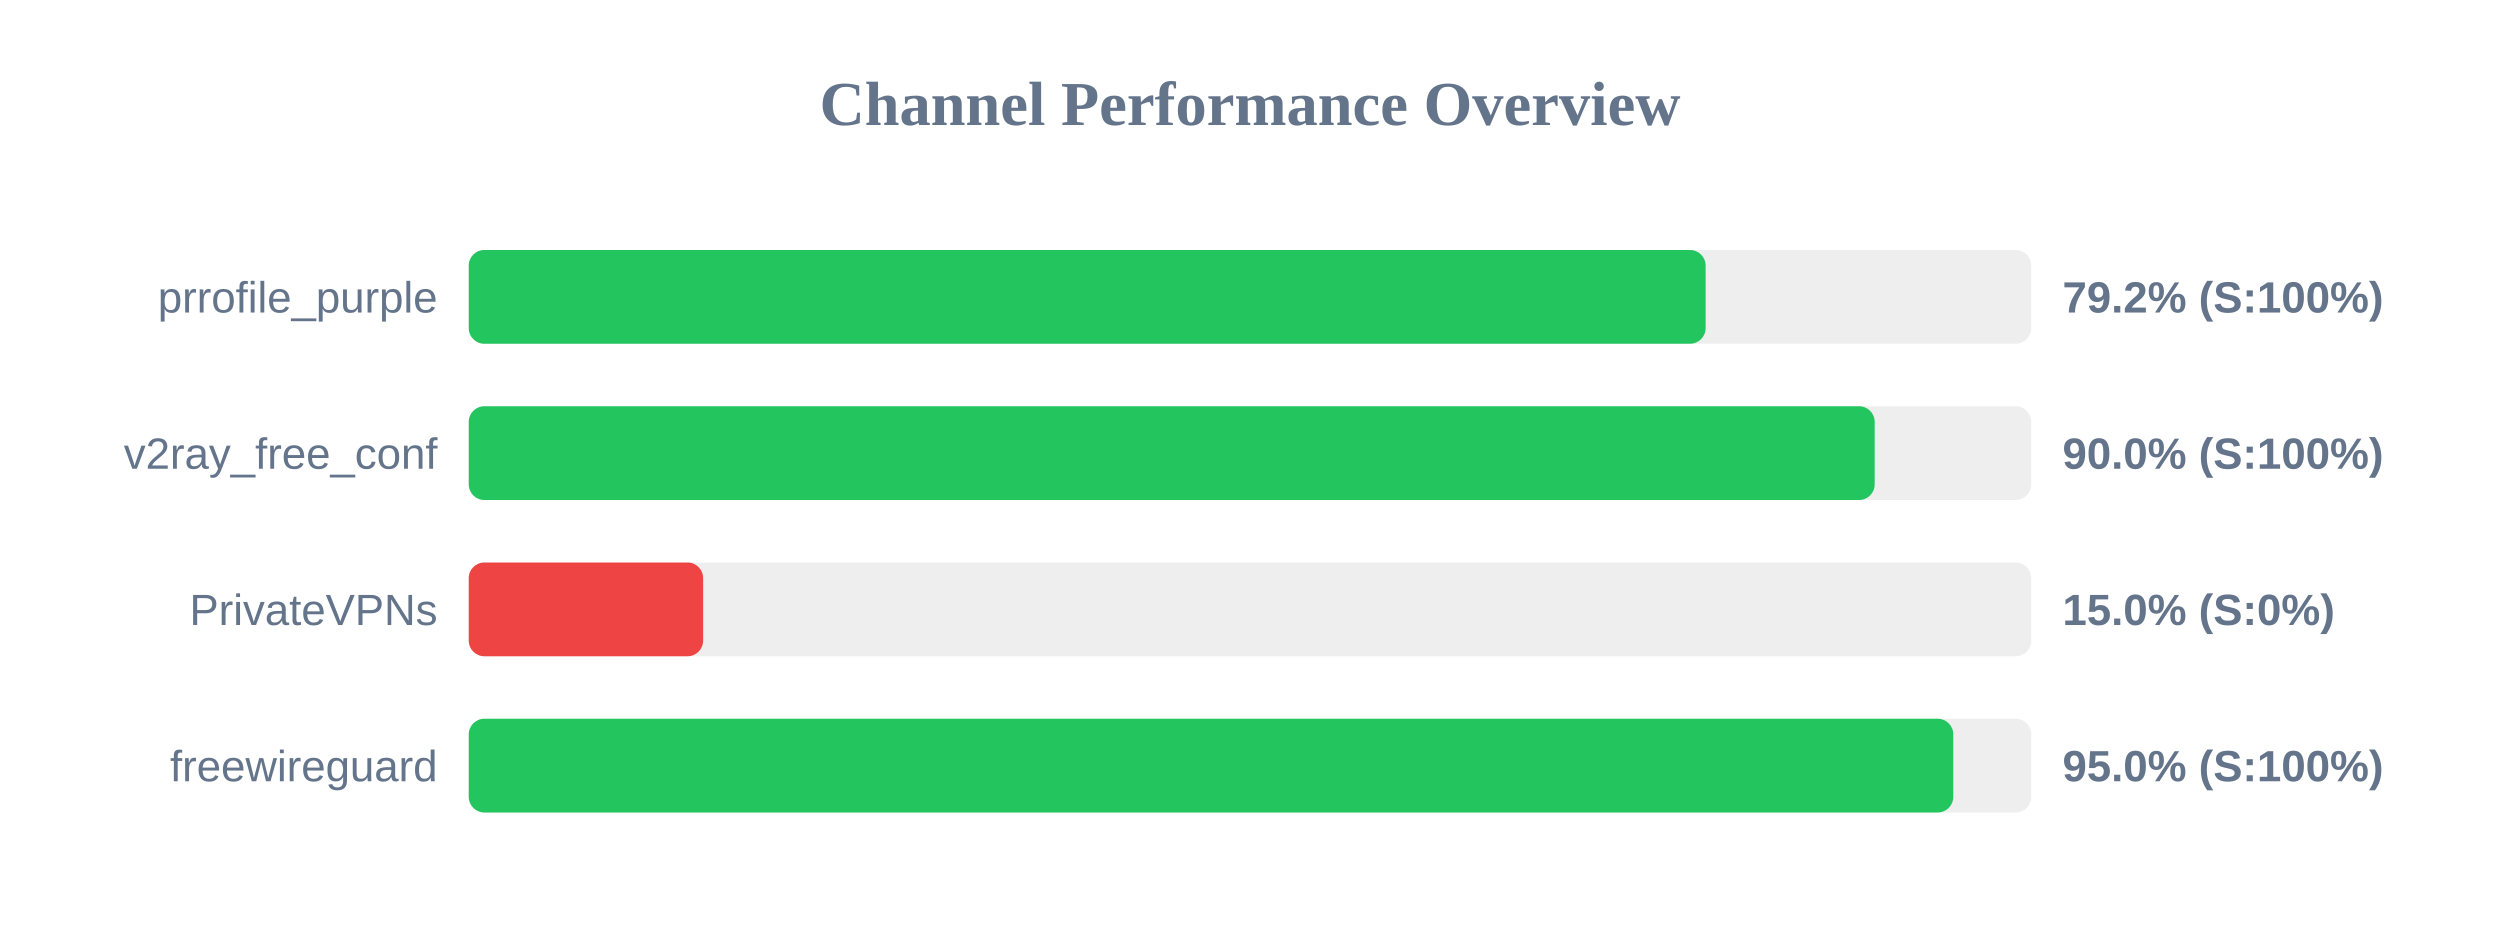
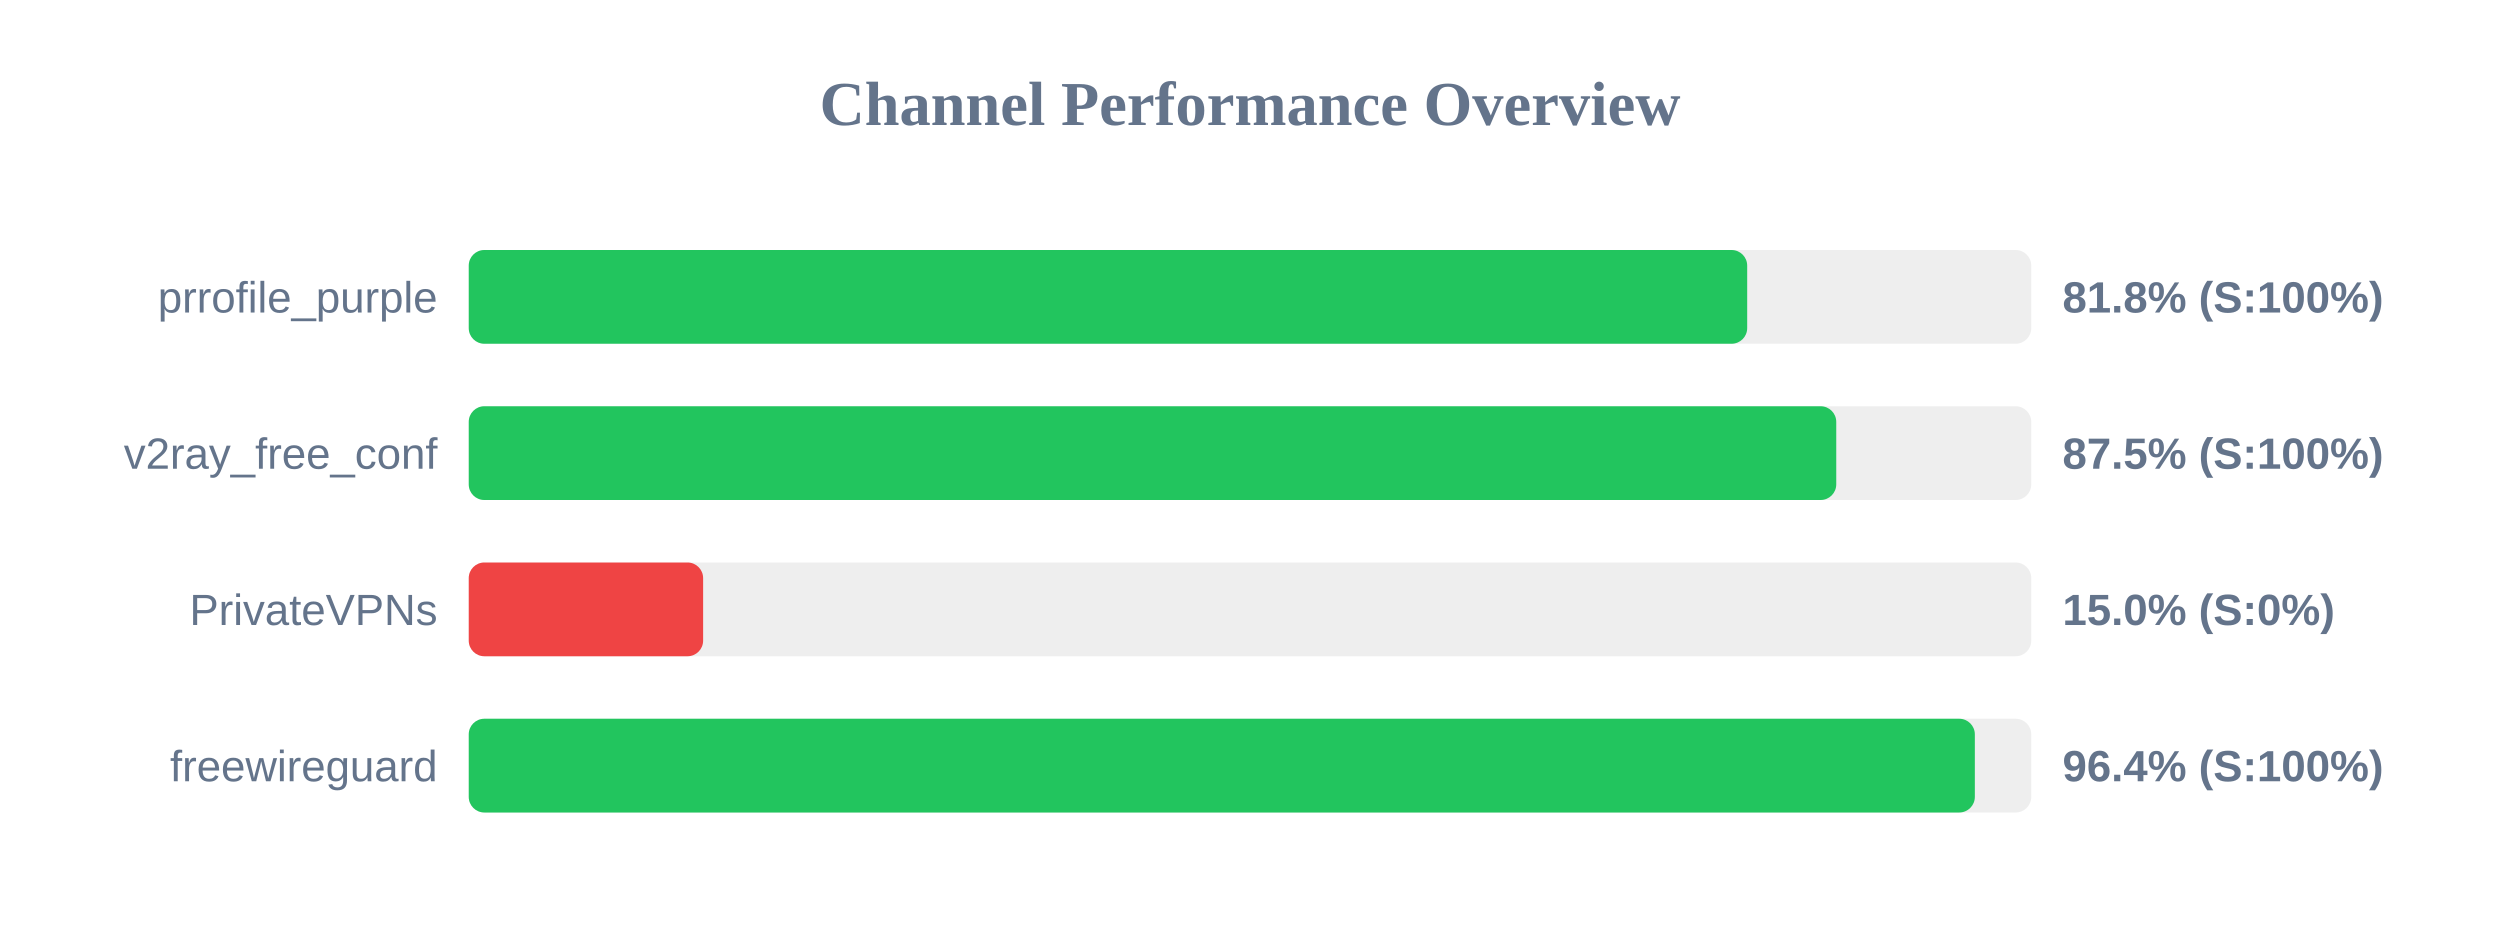
<svg xmlns="http://www.w3.org/2000/svg" width="800" height="300" version="1.1">
  <style>
        .row { font: 14px Arial; fill: #64748b; }
        .score { font: bold 14px Arial; fill: #64748b; }
    </style>
  <text x="400" y="40" text-anchor="middle" font-size="20px" font-weight="bold" fill="#64748b">Channel Performance Overview</text>
  <rect x="150" y="80" width="500" height="30" fill="#eee" rx="5" />
-   <rect x="150" y="80" width="395.8" height="30" fill="#22c55e" rx="5" />
+   <rect x="150" y="80" width="409.1" height="30" fill="#22c55e" rx="5" />
  <text x="140" y="100" text-anchor="end" class="row">prrofile_purple</text>
-   <text x="660" y="100" text-anchor="start" class="score">79.2% (S:100%)</text>
+   <text x="660" y="100" text-anchor="start" class="score">81.8% (S:100%)</text>
  <rect x="150" y="130" width="500" height="30" fill="#eee" rx="5" />
-   <rect x="150" y="130" width="449.9" height="30" fill="#22c55e" rx="5" />
+   <rect x="150" y="130" width="437.6" height="30" fill="#22c55e" rx="5" />
  <text x="140" y="150" text-anchor="end" class="row">v2ray_free_conf</text>
-   <text x="660" y="150" text-anchor="start" class="score">90.0% (S:100%)</text>
+   <text x="660" y="150" text-anchor="start" class="score">87.5% (S:100%)</text>
  <rect x="150" y="180" width="500" height="30" fill="#eee" rx="5" />
  <rect x="150" y="180" width="75.0" height="30" fill="#ef4444" rx="5" />
  <text x="140" y="200" text-anchor="end" class="row">PrivateVPNs</text>
  <text x="660" y="200" text-anchor="start" class="score">15.0% (S:0%)</text>
  <rect x="150" y="230" width="500" height="30" fill="#eee" rx="5" />
-   <rect x="150" y="230" width="475.05" height="30" fill="#22c55e" rx="5" />
+   <rect x="150" y="230" width="481.95" height="30" fill="#22c55e" rx="5" />
  <text x="140" y="250" text-anchor="end" class="row">freewireguard</text>
-   <text x="660" y="250" text-anchor="start" class="score">95.0% (S:100%)</text>
+   <text x="660" y="250" text-anchor="start" class="score">96.4% (S:100%)</text>
</svg>
